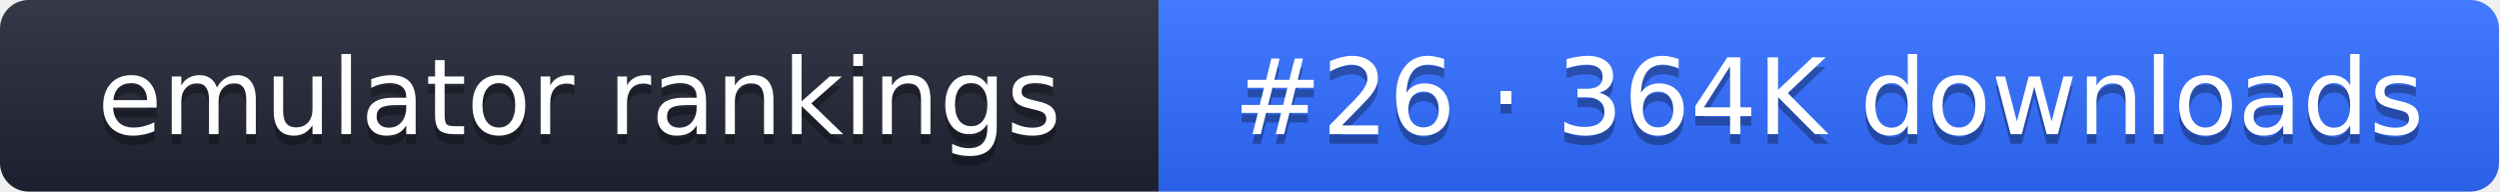
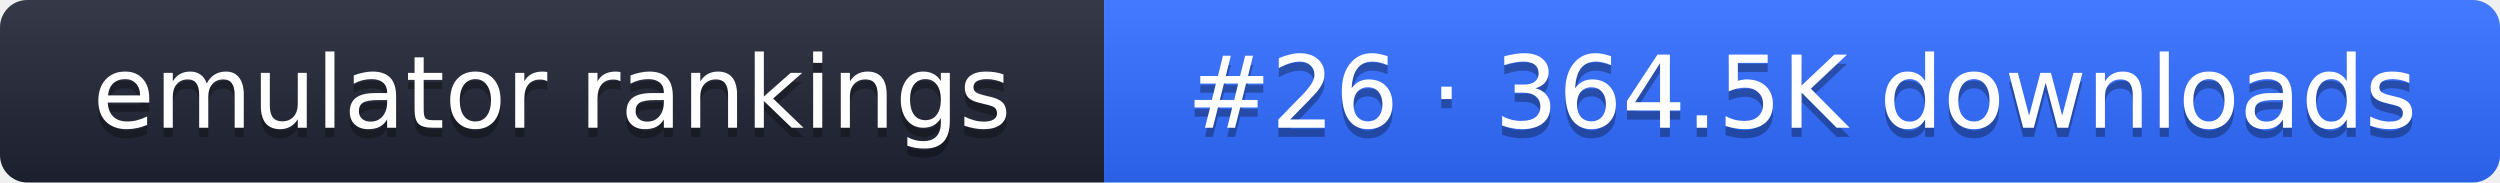
- <svg xmlns="http://www.w3.org/2000/svg" width="261" height="20" role="img" aria-label="emulator rankings: #26 · 364K downloads">
+ <svg xmlns="http://www.w3.org/2000/svg" width="274" height="20" role="img" aria-label="emulator rankings: #26 · 364.5K downloads">
  <linearGradient id="g" x2="0" y2="100%">
    <stop offset="0" stop-color="#fff" stop-opacity=".1" />
    <stop offset="1" stop-opacity=".1" />
  </linearGradient>
  <clipPath id="r">
-     <rect width="261" height="20" rx="3" fill="#fff" />
+     <rect width="274" height="20" rx="3" fill="#fff" />
  </clipPath>
  <g clip-path="url(#r)">
    <rect width="121" height="20" fill="#1f2433" />
-     <rect x="121" width="140" height="20" fill="#2f6bff" />
-     <rect width="261" height="20" fill="url(#g)" />
+     <rect x="121" width="153" height="20" fill="#2f6bff" />
+     <rect width="274" height="20" fill="url(#g)" />
  </g>
  <g fill="#fff" text-anchor="middle" font-family="Verdana,DejaVu Sans,sans-serif" font-size="11">
    <text x="60.5" y="15" fill="#010101" fill-opacity=".3">emulator rankings</text>
    <text x="60.5" y="14">emulator rankings</text>
-     <text x="191" y="15" fill="#010101" fill-opacity=".3">#26 · 364K downloads</text>
-     <text x="191" y="14">#26 · 364K downloads</text>
+     <text x="197.5" y="15" fill="#010101" fill-opacity=".3">#26 · 364.5K downloads</text>
+     <text x="197.5" y="14">#26 · 364.5K downloads</text>
  </g>
</svg>
